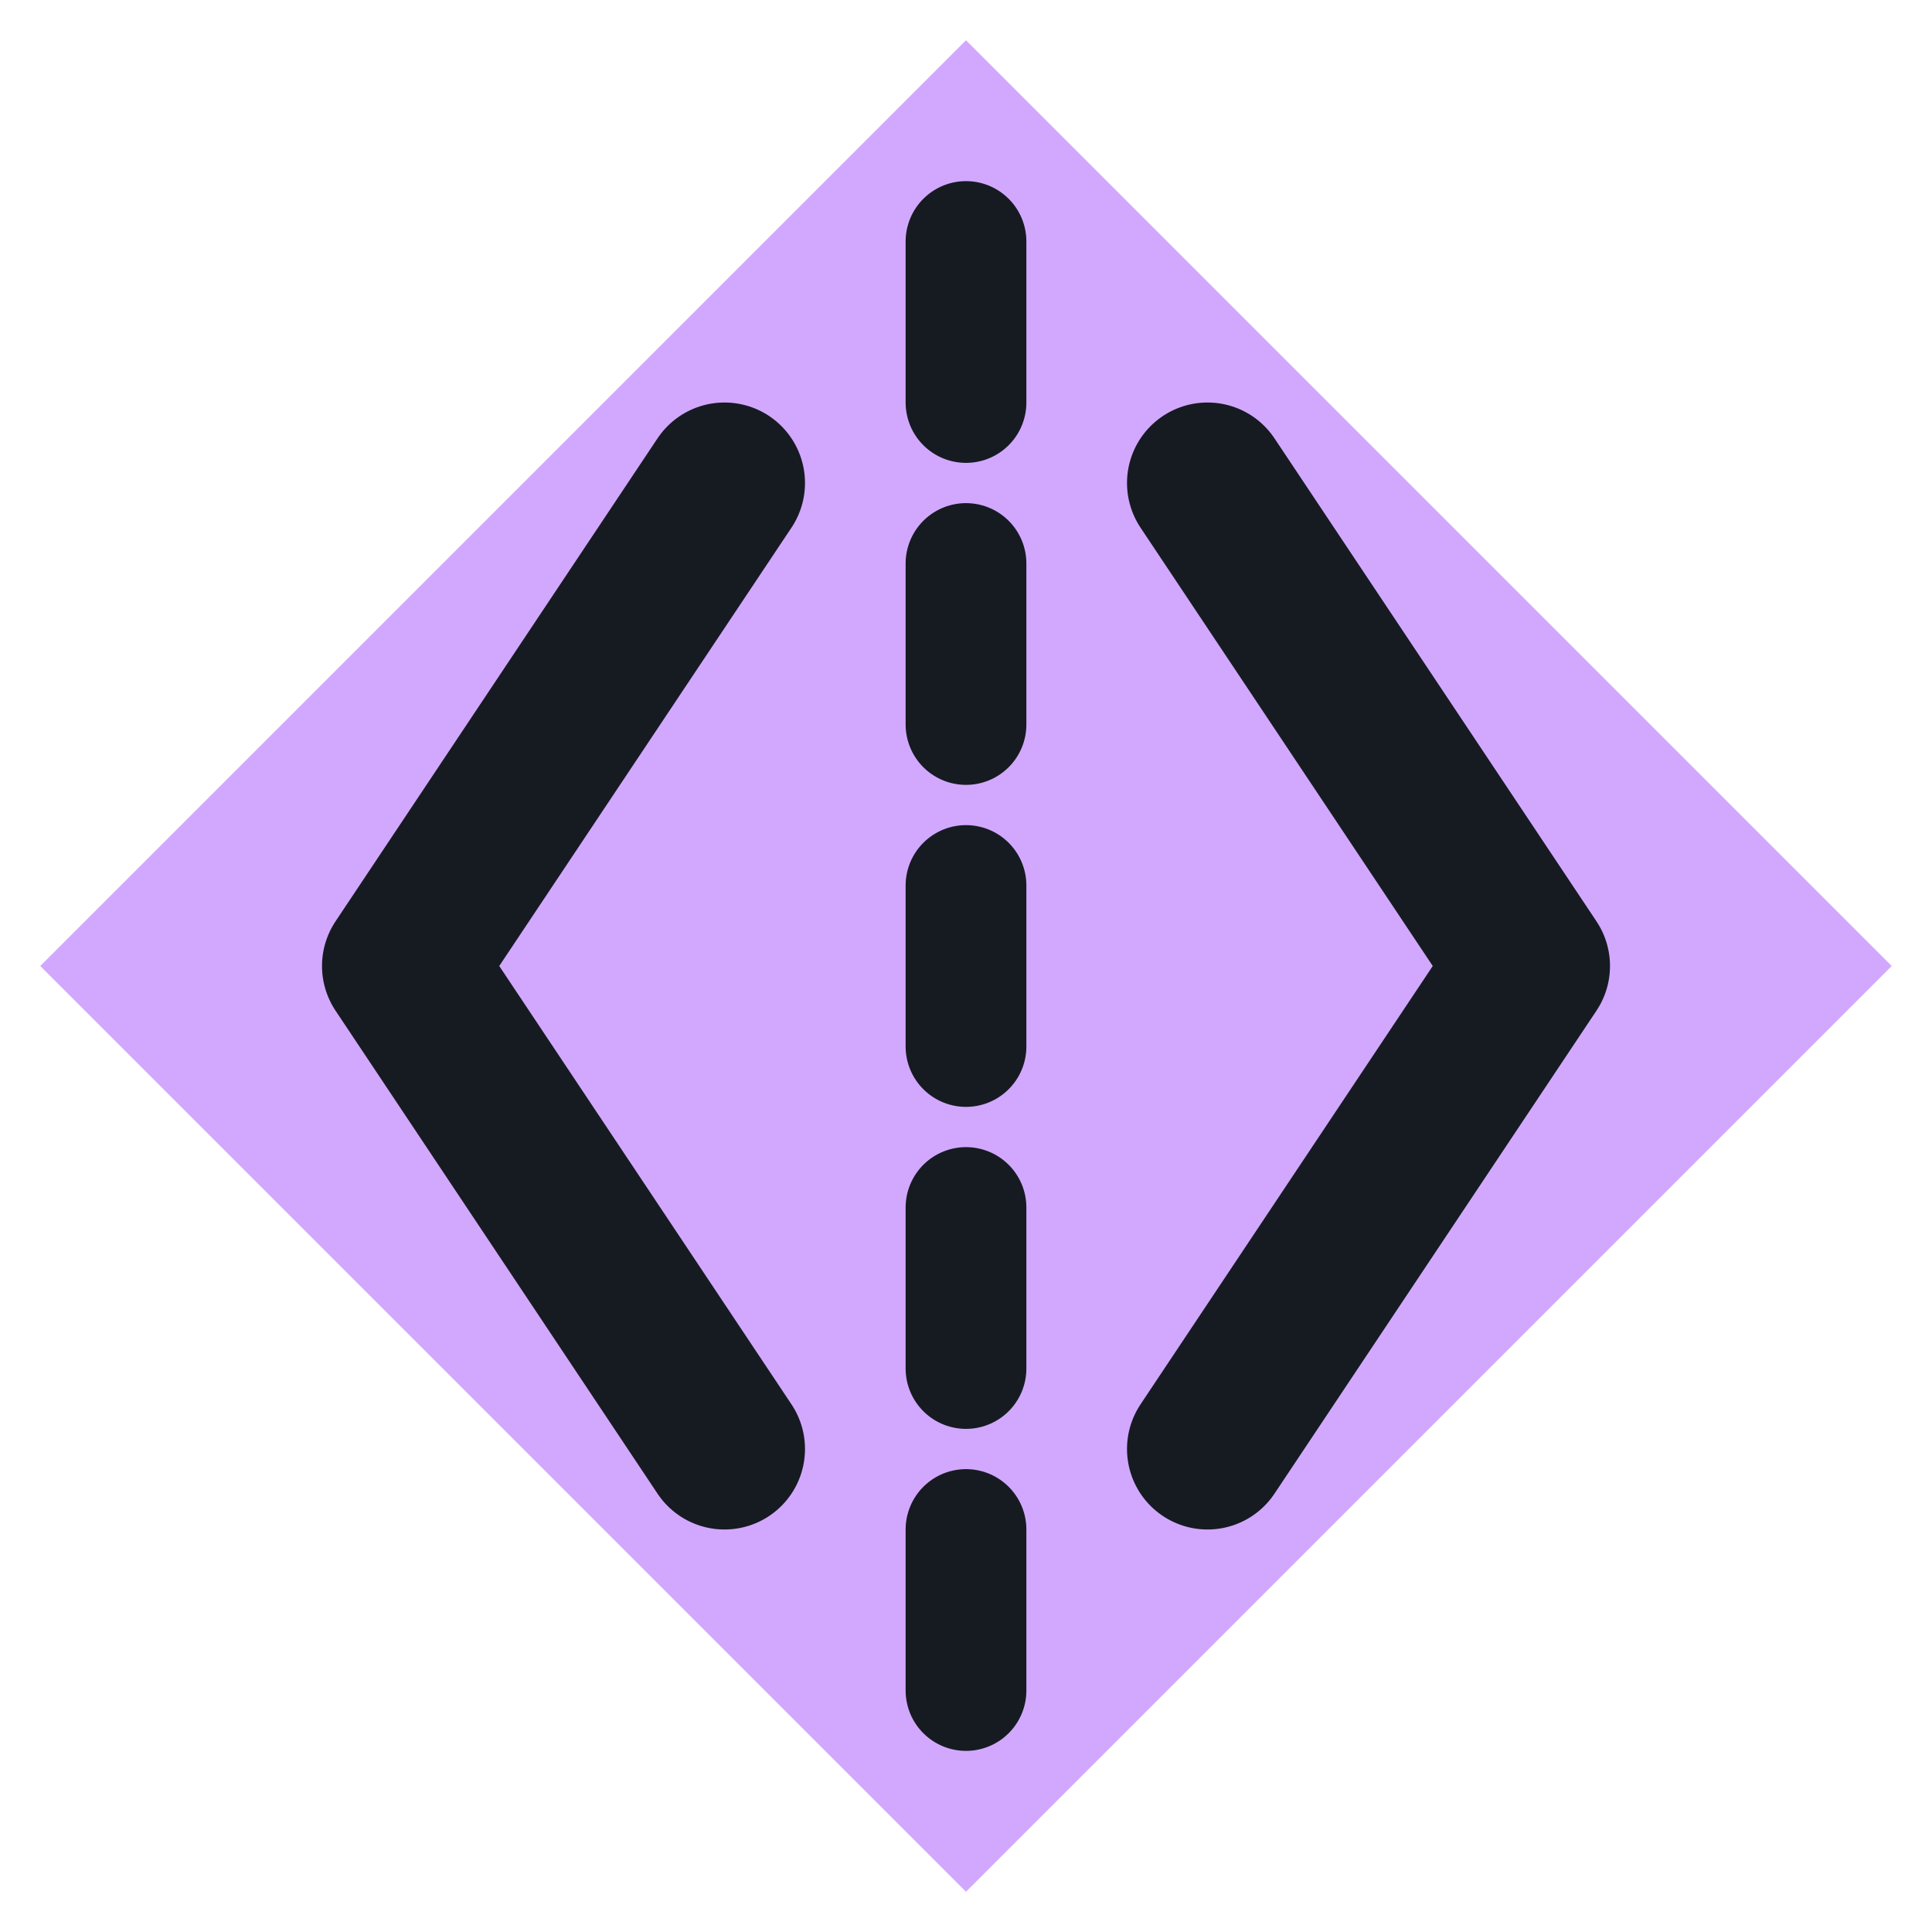
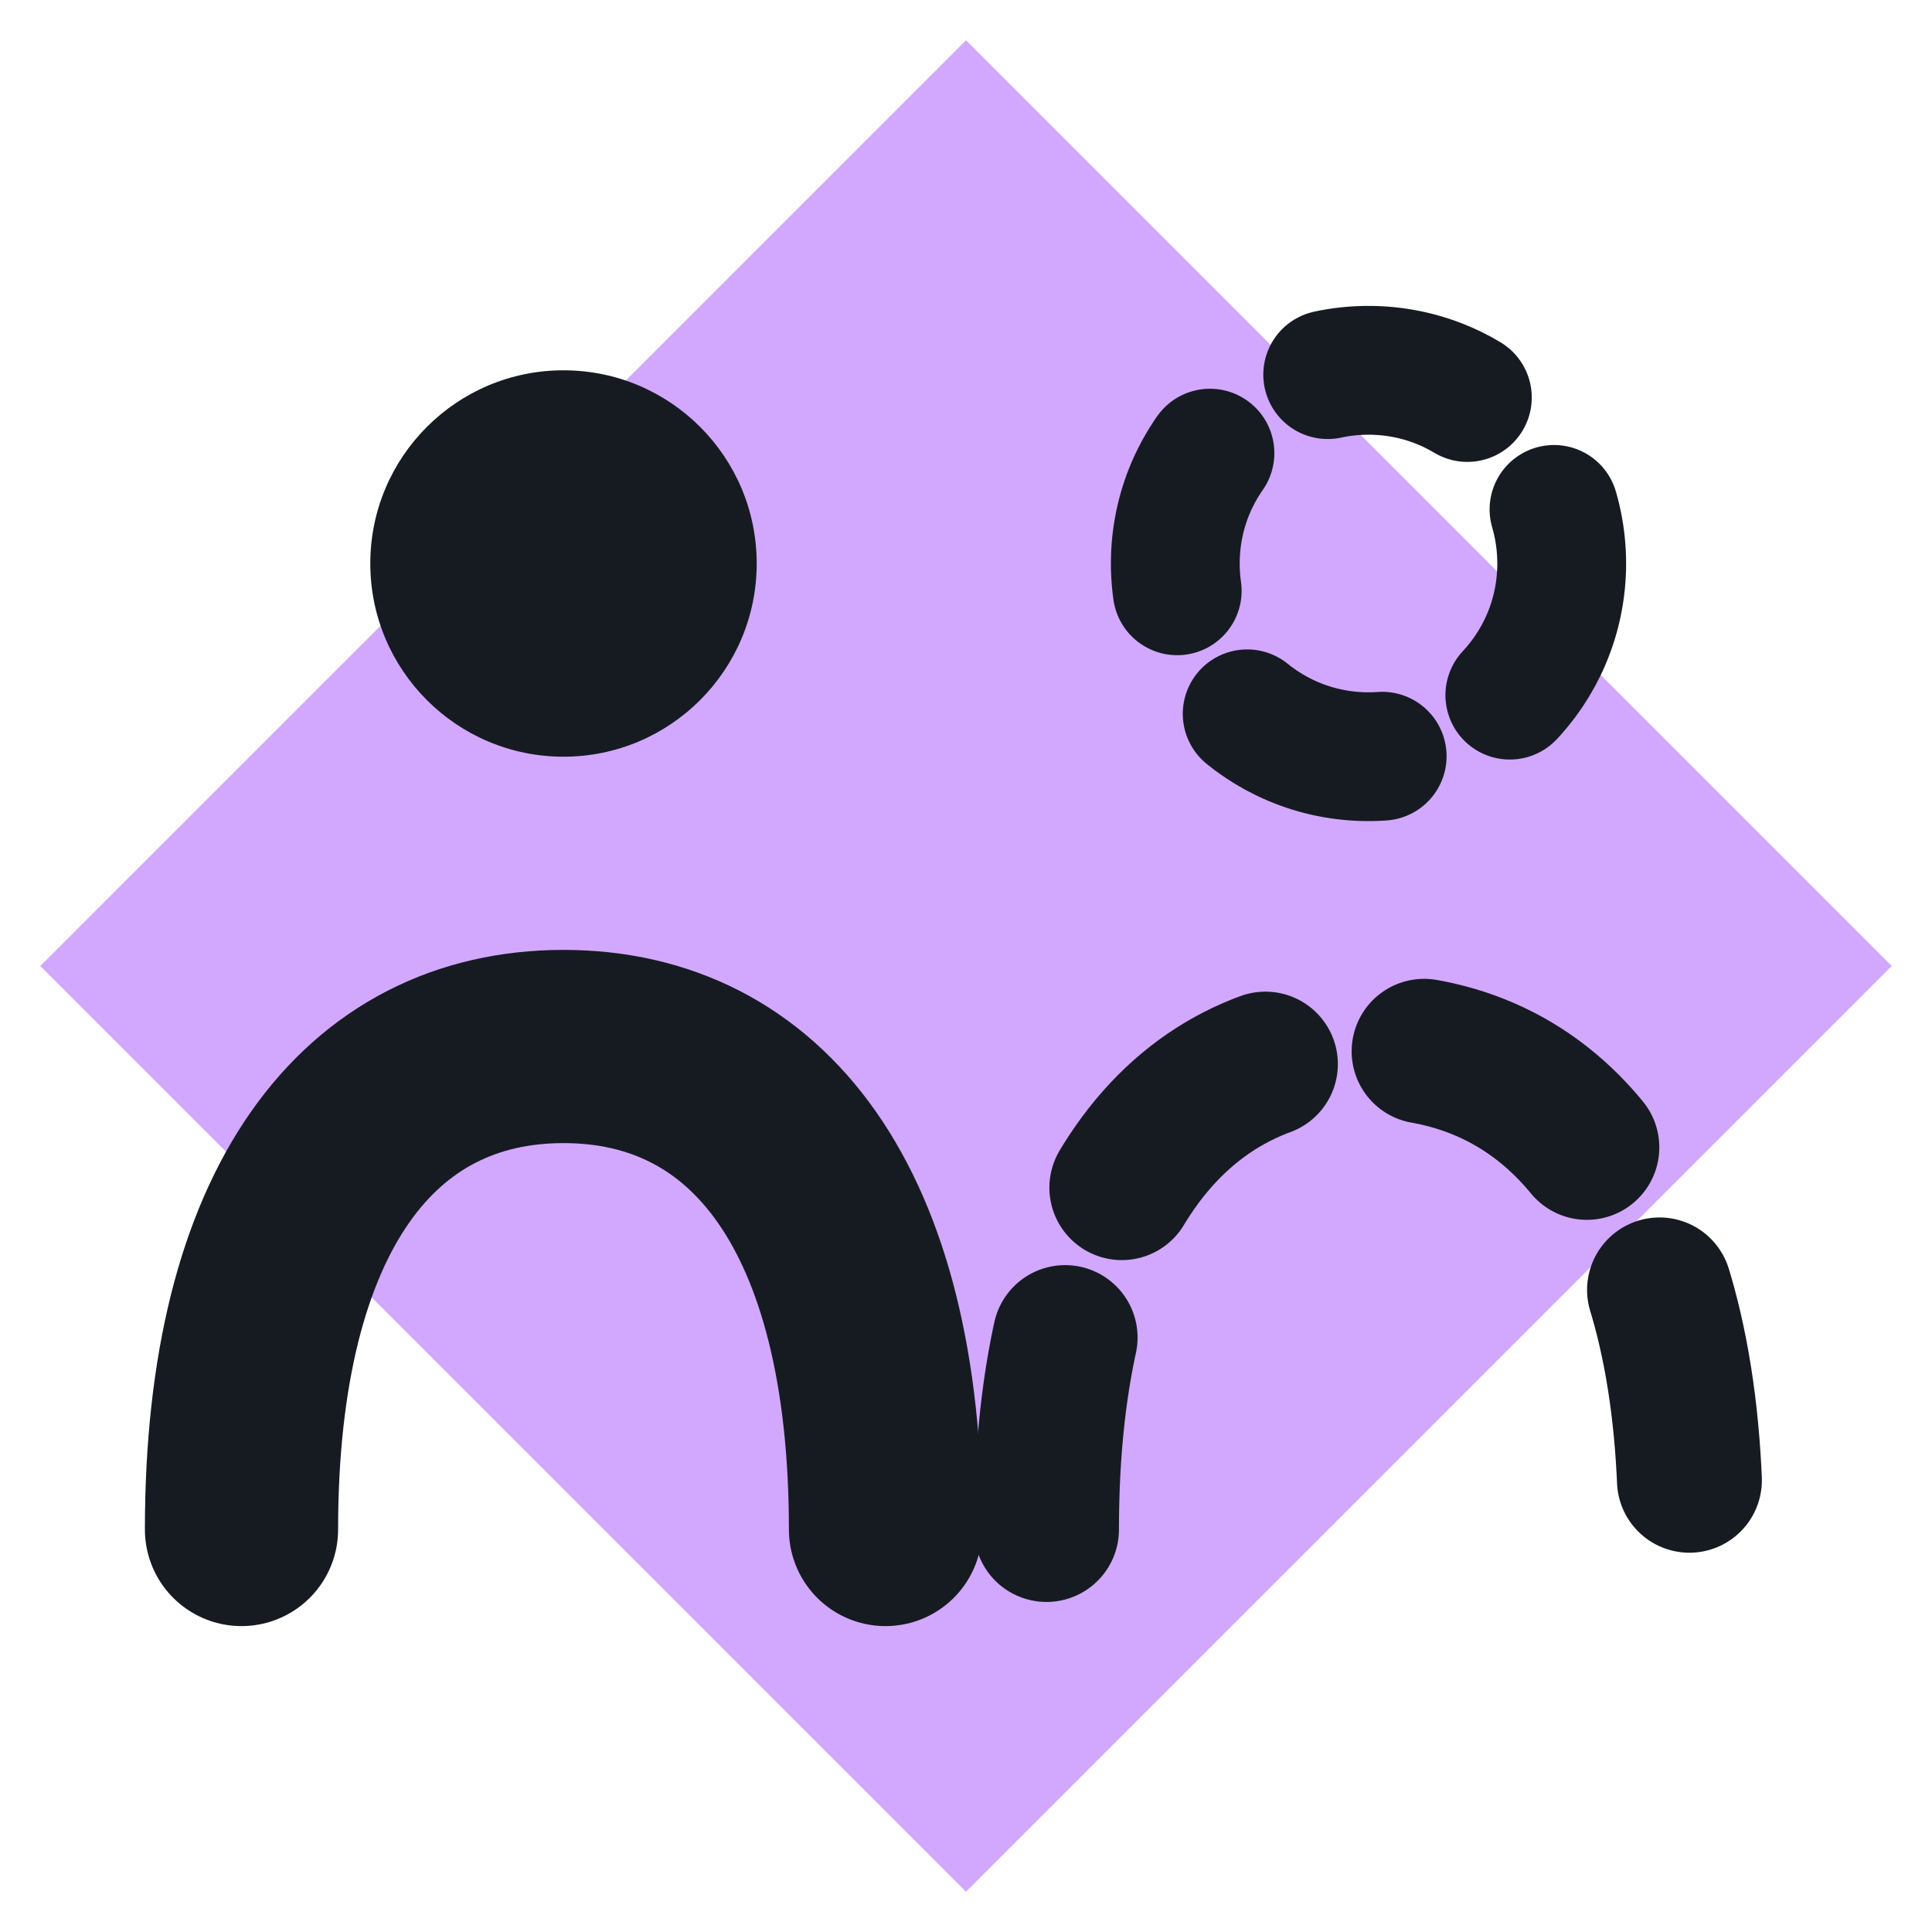
<svg xmlns="http://www.w3.org/2000/svg" viewBox="0 0 24 24" width="24" height="24">
  <path d="M12 0.5L23.5 12 12 23.5 0.5 12z" fill="#d2a8ff" />
-   <path d="M12 3v18" fill="none" stroke="#161b22" stroke-width="1.5" stroke-linecap="round" stroke-linejoin="round" stroke-dasharray="2 2" />
-   <path d="M9 6l-4 6 4 6" fill="none" stroke="#161b22" stroke-width="2" stroke-linecap="round" stroke-linejoin="round" />
-   <path d="M15 6l4 6-4 6" fill="none" stroke="#161b22" stroke-width="2" stroke-linecap="round" stroke-linejoin="round" />
+   <circle cx="7" cy="7" r="2.4" fill="#161b22" />
+   <path d="M3 19c0-4 1.6-6 4-6s4 2 4 6" fill="none" stroke="#161b22" stroke-width="2.4" stroke-linecap="round" stroke-linejoin="round" />
+   <circle cx="17" cy="7" r="2.4" fill="none" stroke="#161b22" stroke-width="1.6" stroke-linecap="round" stroke-linejoin="round" stroke-dasharray="1.8 1.8" />
+   <path d="M13 19c0-4 1.6-6 4-6s4 2 4 6" fill="none" stroke="#161b22" stroke-width="1.8" stroke-linecap="round" stroke-linejoin="round" stroke-dasharray="2.4 2" />
</svg>
